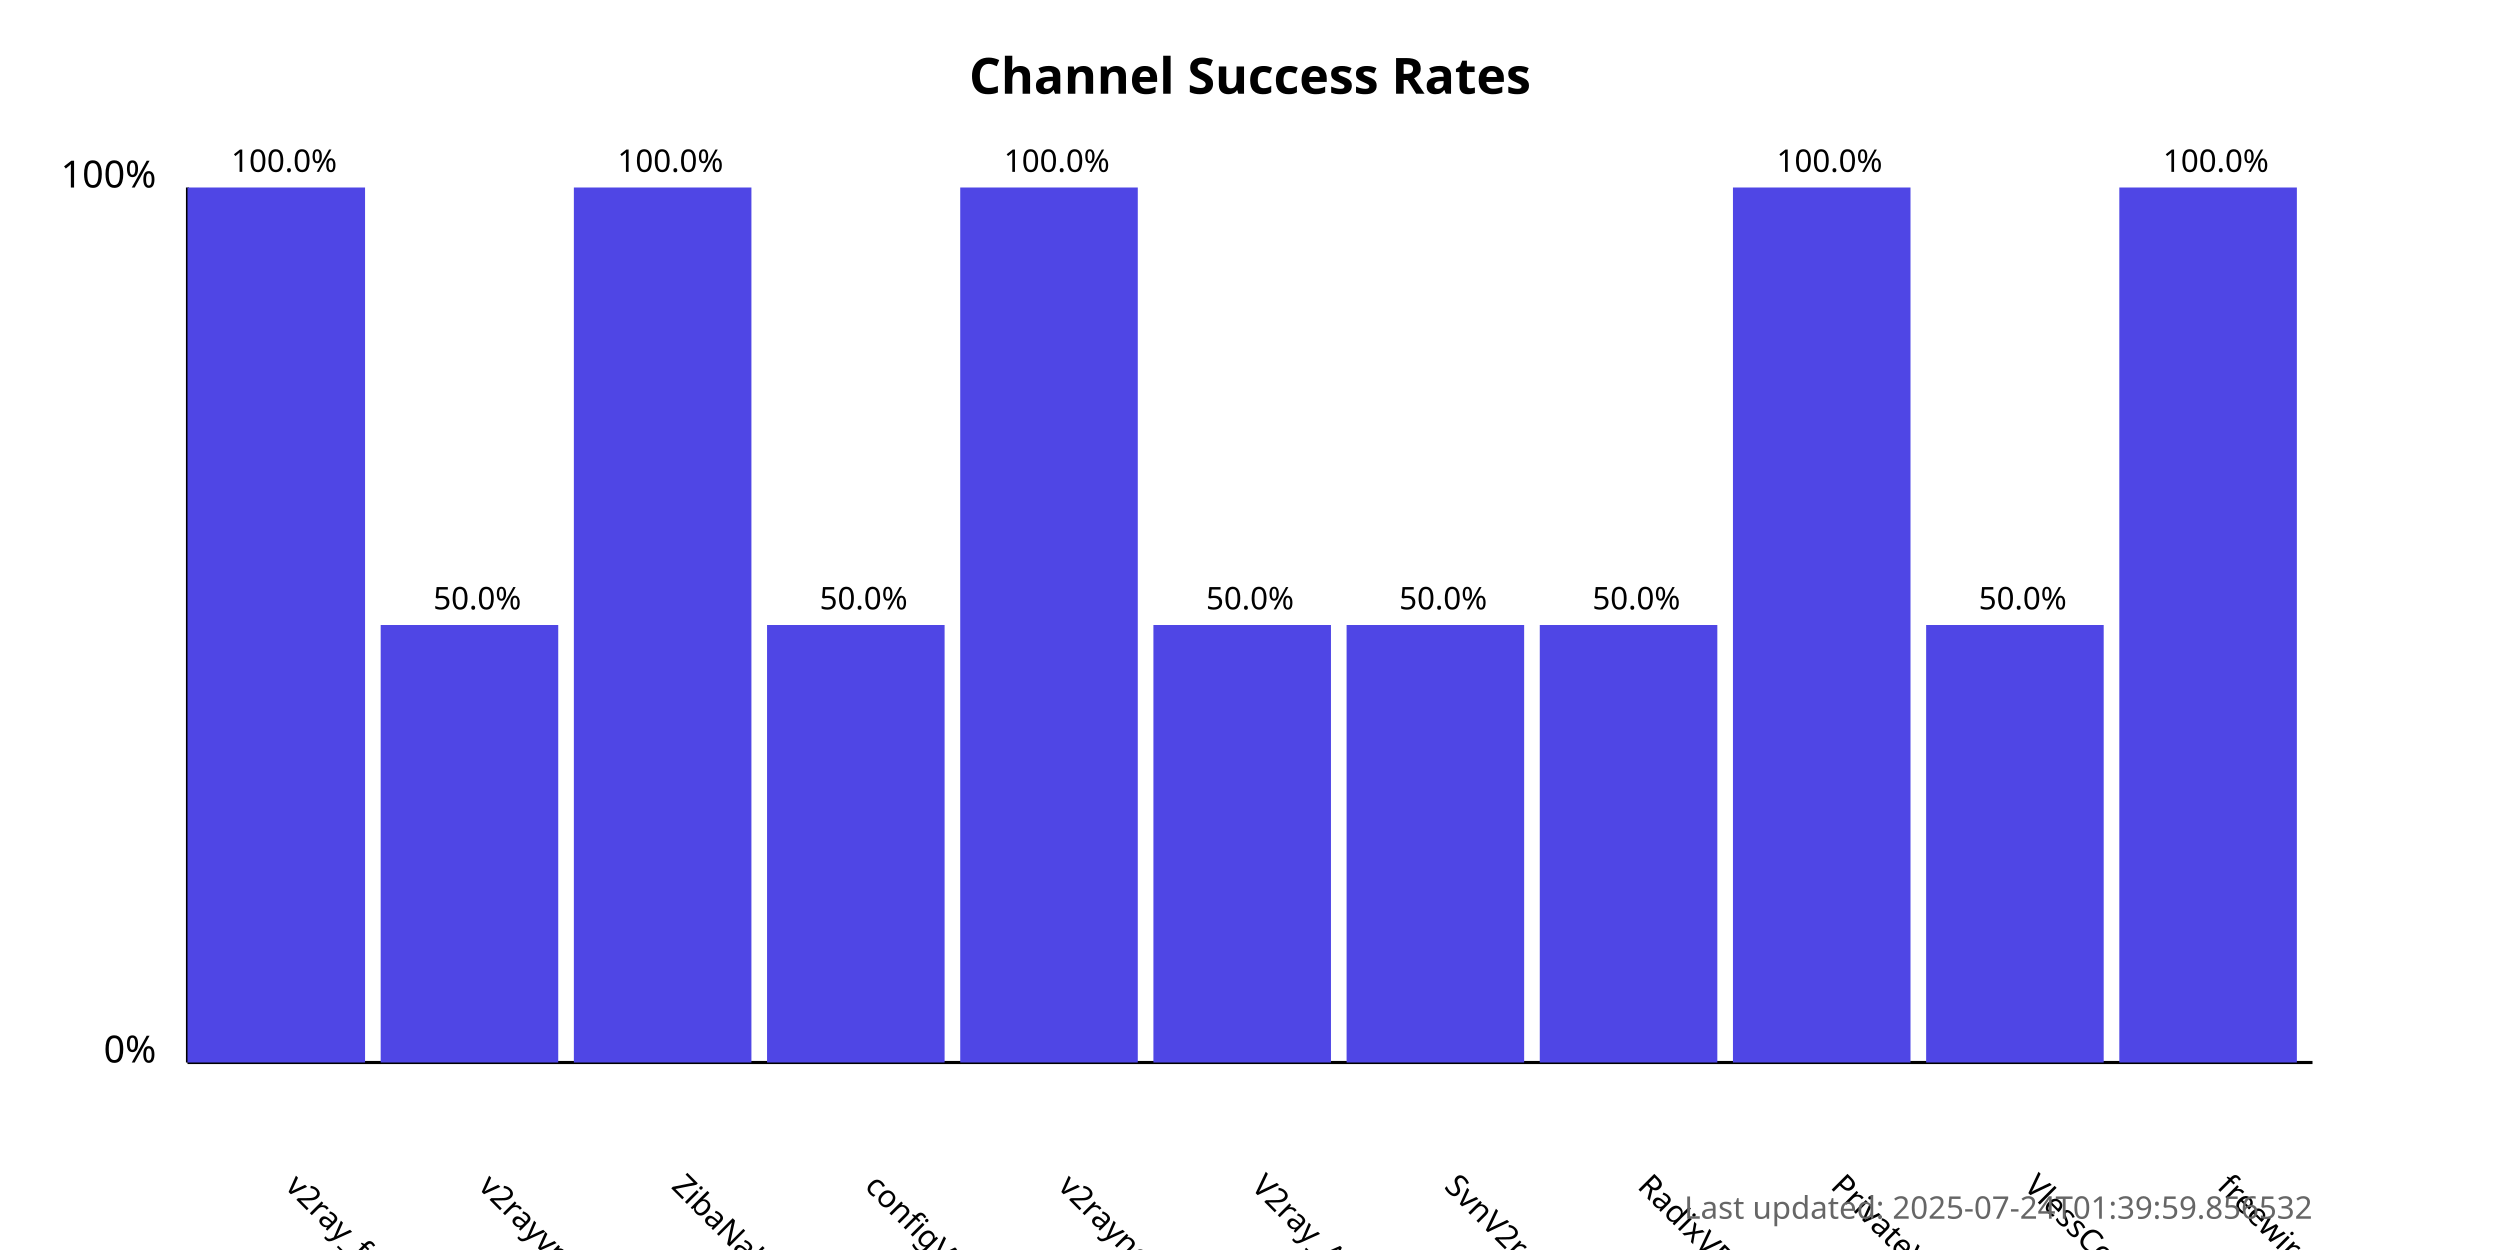
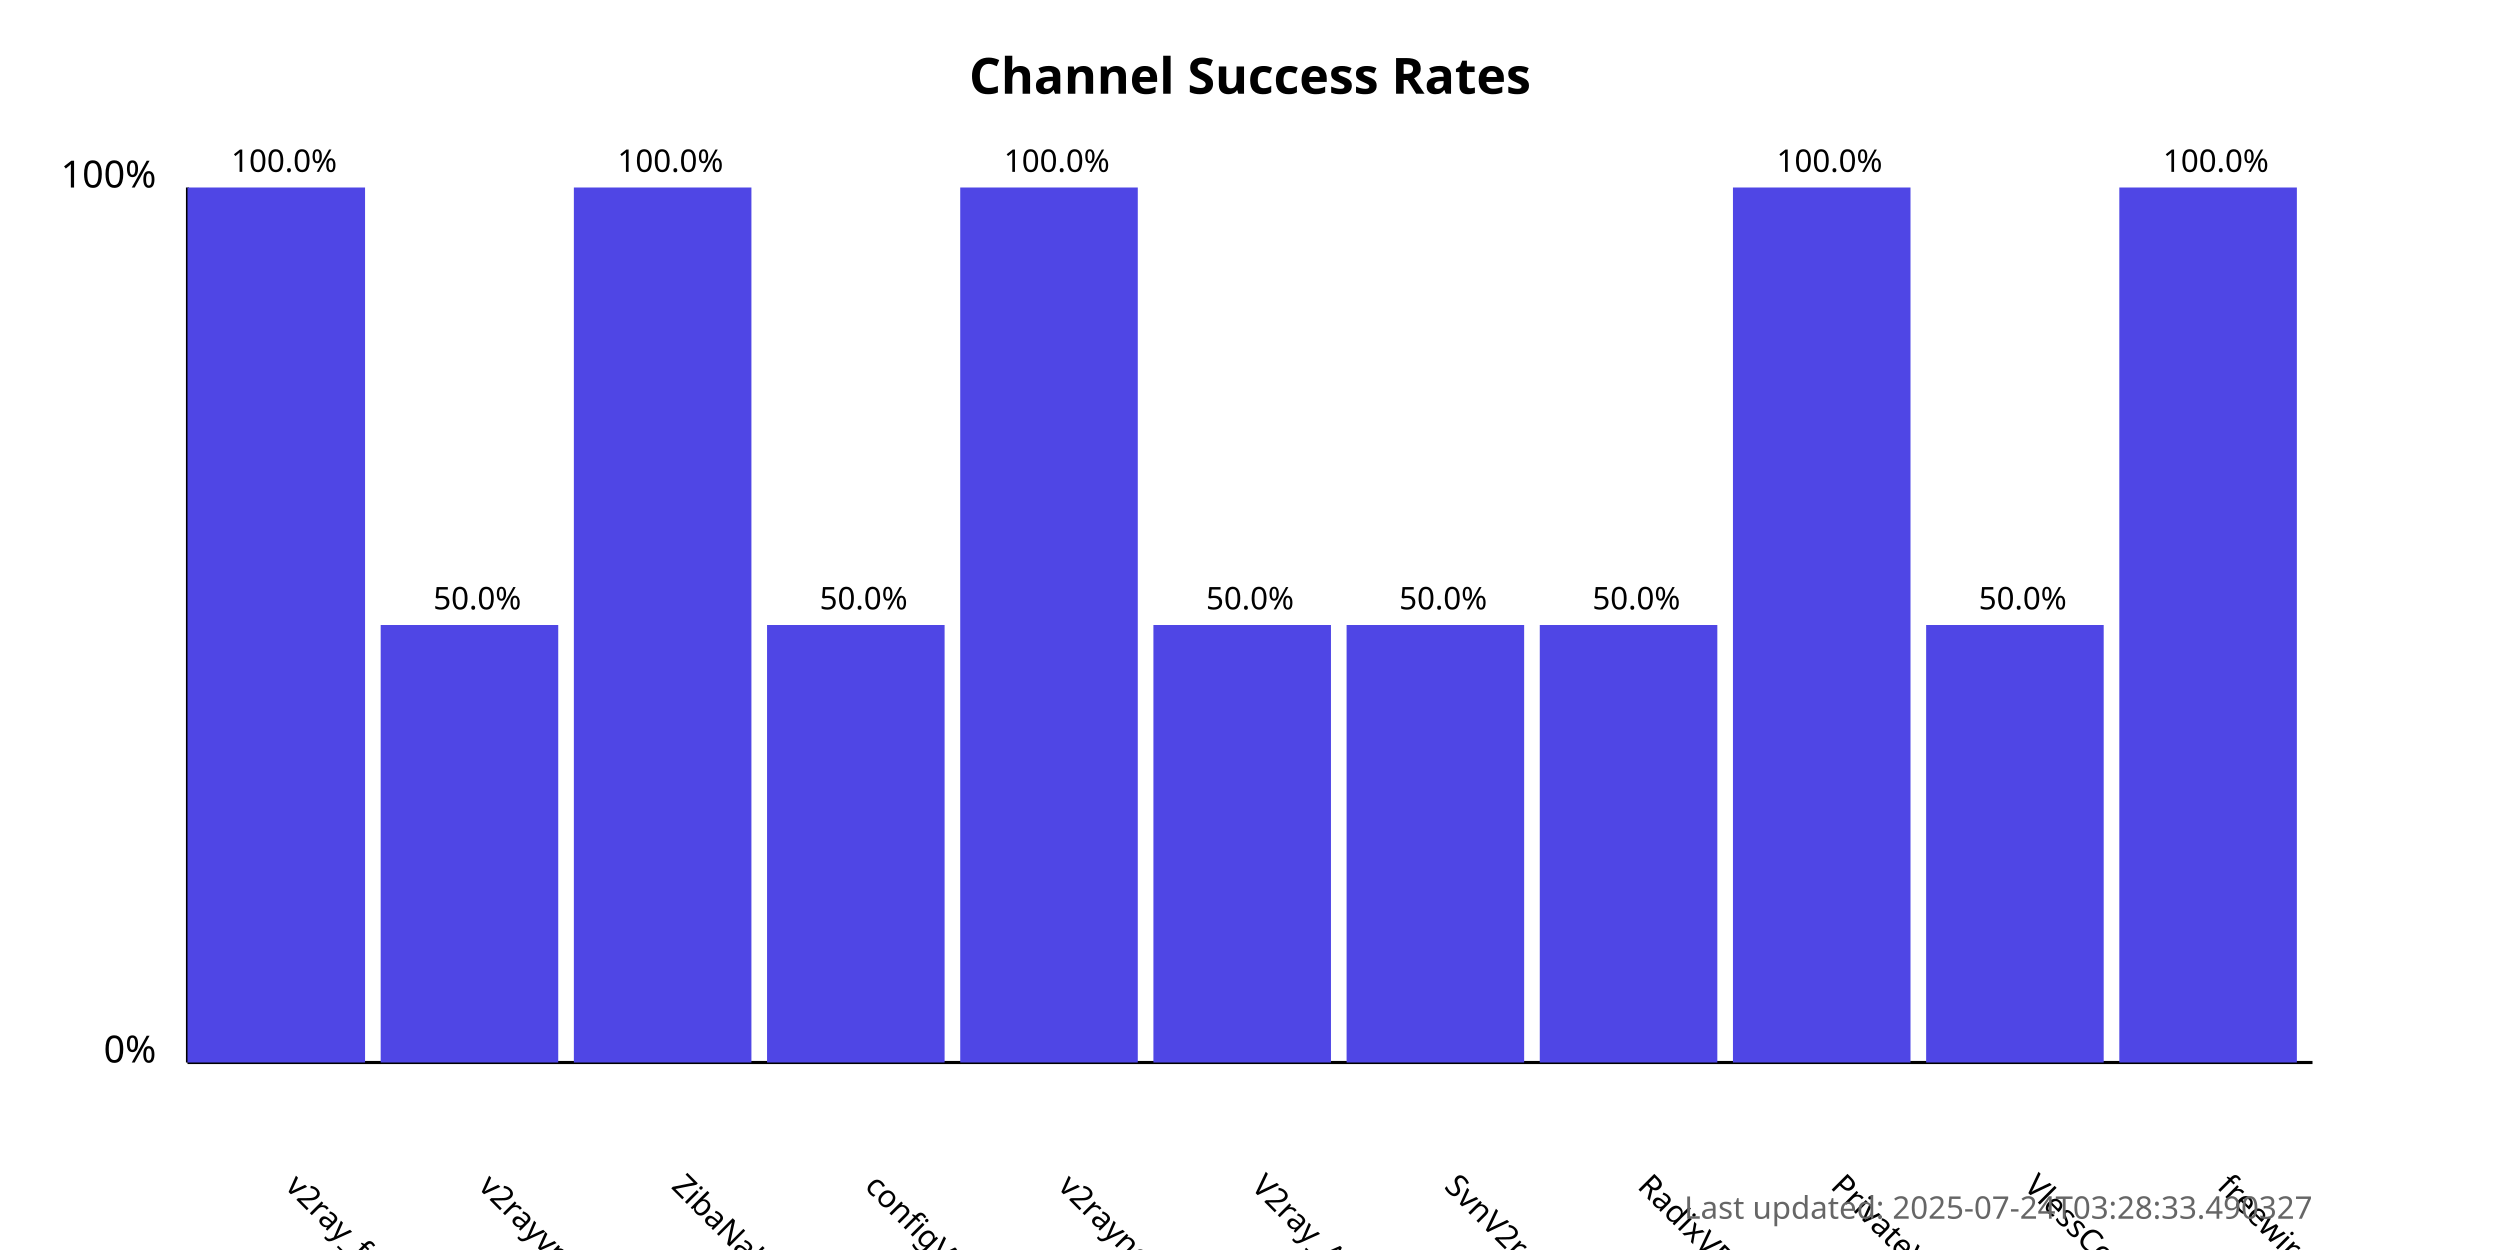
<svg xmlns="http://www.w3.org/2000/svg" width="800" height="400">
  <style>
            .chart-title { font: bold 16px sans-serif; }
            .axis-label { font: 12px sans-serif; }
            .tick-label { font: 10px sans-serif; }
            .bar { fill: #4f46e5; }
            .bar:hover { fill: #6366f1; }
            .timestamp { font: 10px sans-serif; fill: #666; }
        </style>
  <text x="400.0" y="30" text-anchor="middle" class="chart-title">
            Channel Success Rates
        </text>
  <line x1="60" y1="340" x2="60" y2="60" stroke="black" stroke-width="1" />
  <line x1="60" y1="340" x2="740" y2="340" stroke="black" stroke-width="1" />
  <text x="50" y="340" text-anchor="end" class="axis-label">0%</text>
  <text x="50" y="60" text-anchor="end" class="axis-label">100%</text>
  <g>
    <rect x="60" y="60.0" width="56.818" height="280.0" class="bar" />
    <text x="90.909" y="380" transform="rotate(45, 90.90909, 380)" text-anchor="start" class="tick-label">
                v2ray_free_conf
            </text>
    <text x="90.909" y="55.0" text-anchor="middle" class="tick-label">
                100.0%
            </text>
  </g>
  <g>
    <rect x="121.818" y="200.0" width="56.818" height="140.0" class="bar" />
    <text x="152.727" y="380" transform="rotate(45, 152.7273, 380)" text-anchor="start" class="tick-label">
                v2rayvpno
            </text>
    <text x="152.727" y="195.0" text-anchor="middle" class="tick-label">
                50.0%
            </text>
  </g>
  <g>
    <rect x="183.636" y="60.0" width="56.818" height="280.0" class="bar" />
    <text x="214.545" y="380" transform="rotate(45, 214.5455, 380)" text-anchor="start" class="tick-label">
                ZibaNabz
            </text>
    <text x="214.545" y="55.0" text-anchor="middle" class="tick-label">
                100.0%
            </text>
  </g>
  <g>
    <rect x="245.455" y="200.0" width="56.818" height="140.0" class="bar" />
    <text x="276.364" y="380" transform="rotate(45, 276.3636, 380)" text-anchor="start" class="tick-label">
                configV2rayForFree
            </text>
    <text x="276.364" y="195.0" text-anchor="middle" class="tick-label">
                50.0%
            </text>
  </g>
  <g>
    <rect x="307.273" y="60.0" width="56.818" height="280.0" class="bar" />
    <text x="338.182" y="380" transform="rotate(45, 338.1818, 380)" text-anchor="start" class="tick-label">
                v2rayngvpn
            </text>
    <text x="338.182" y="55.0" text-anchor="middle" class="tick-label">
                100.0%
            </text>
  </g>
  <g>
    <rect x="369.091" y="200.0" width="56.818" height="140.0" class="bar" />
    <text x="400.0" y="380" transform="rotate(45, 400.0, 380)" text-anchor="start" class="tick-label">
                V2ray_Alpha
            </text>
    <text x="400.0" y="195.0" text-anchor="middle" class="tick-label">
                50.0%
            </text>
  </g>
  <g>
    <rect x="430.909" y="200.0" width="56.818" height="140.0" class="bar" />
    <text x="461.818" y="380" transform="rotate(45, 461.8182, 380)" text-anchor="start" class="tick-label">
                SvnV2ray
            </text>
    <text x="461.818" y="195.0" text-anchor="middle" class="tick-label">
                50.0%
            </text>
  </g>
  <g>
    <rect x="492.727" y="200.0" width="56.818" height="140.0" class="bar" />
    <text x="523.636" y="380" transform="rotate(45, 523.6364, 380)" text-anchor="start" class="tick-label">
                RadixVPN
            </text>
    <text x="523.636" y="195.0" text-anchor="middle" class="tick-label">
                50.0%
            </text>
  </g>
  <g>
    <rect x="554.545" y="60.0" width="56.818" height="280.0" class="bar" />
    <text x="585.455" y="380" transform="rotate(45, 585.4545, 380)" text-anchor="start" class="tick-label">
                PrivateVPNs
            </text>
    <text x="585.455" y="55.0" text-anchor="middle" class="tick-label">
                100.0%
            </text>
  </g>
  <g>
    <rect x="616.364" y="200.0" width="56.818" height="140.0" class="bar" />
    <text x="647.273" y="380" transform="rotate(45, 647.2727, 380)" text-anchor="start" class="tick-label">
                VlessConfig
            </text>
    <text x="647.273" y="195.0" text-anchor="middle" class="tick-label">
                50.0%
            </text>
  </g>
  <g>
    <rect x="678.182" y="60.0" width="56.818" height="280.0" class="bar" />
    <text x="709.091" y="380" transform="rotate(45, 709.0909, 380)" text-anchor="start" class="tick-label">
                freewireguard
            </text>
    <text x="709.091" y="55.0" text-anchor="middle" class="tick-label">
                100.0%
            </text>
  </g>
  <text x="740" y="390" text-anchor="end" class="timestamp">
-             Last updated: 2025-07-24T01:39:59.856532
+             Last updated: 2025-07-24T03:28:33.490327
        </text>
</svg>
